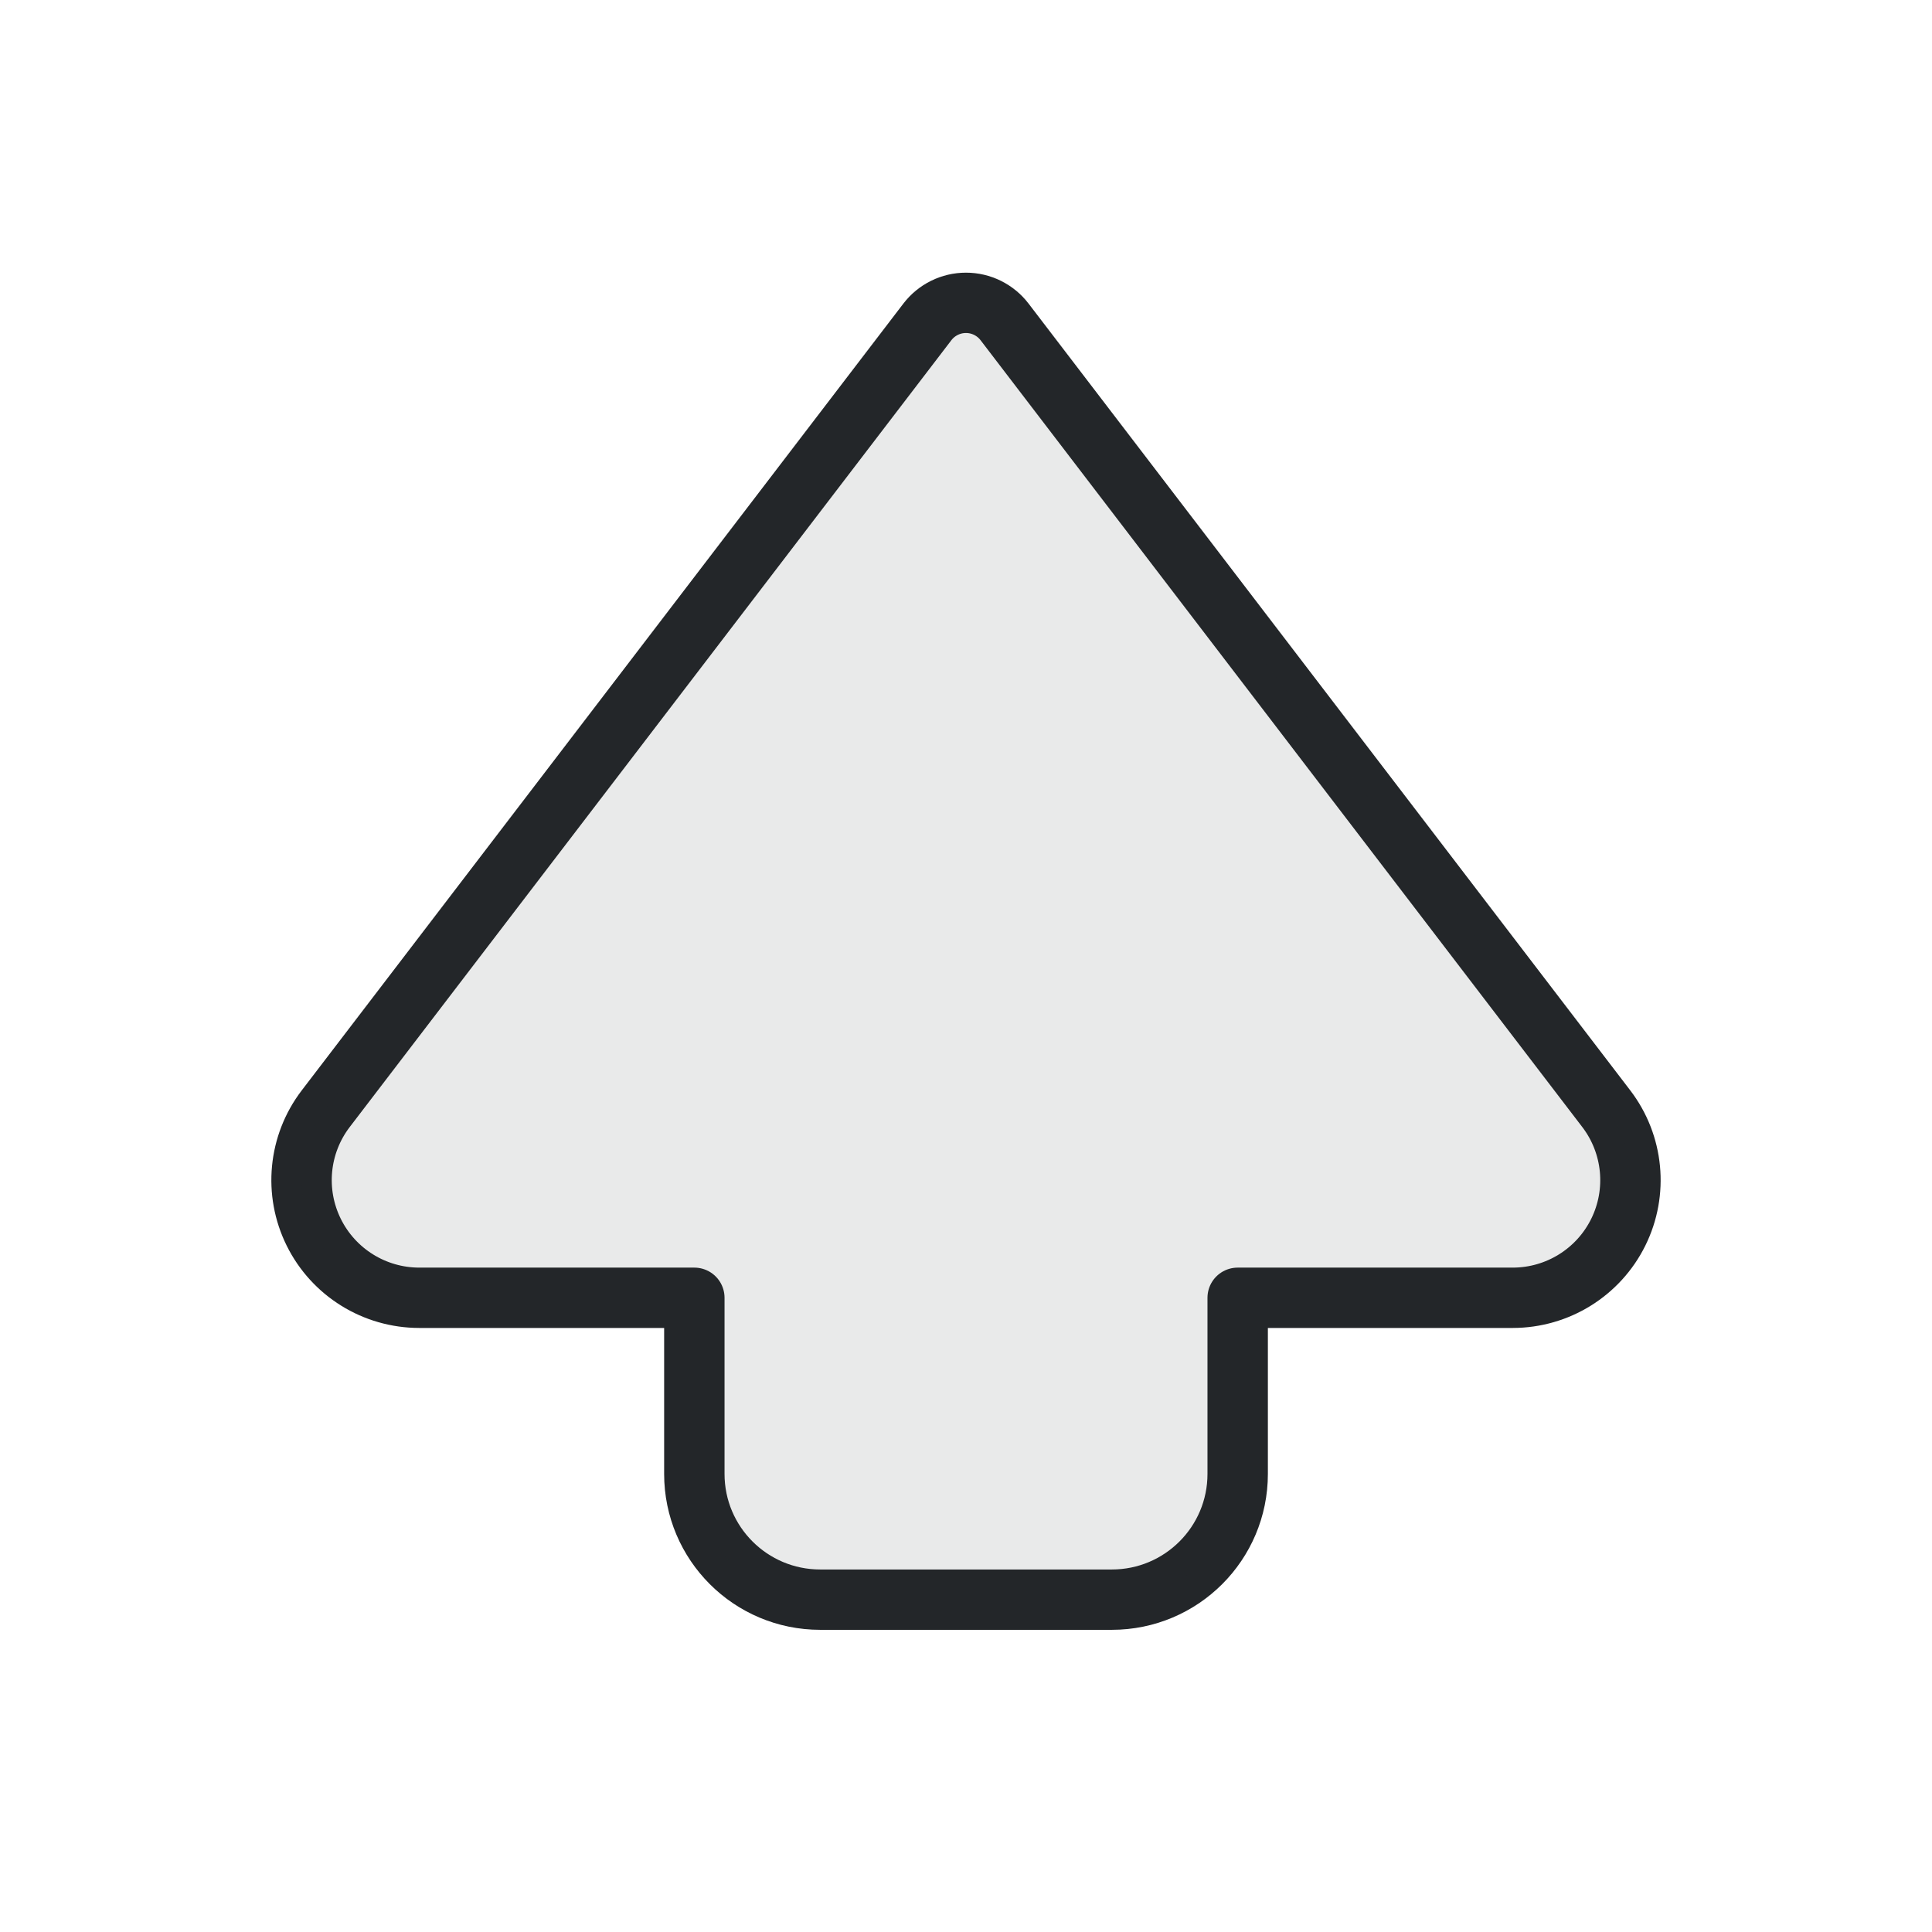
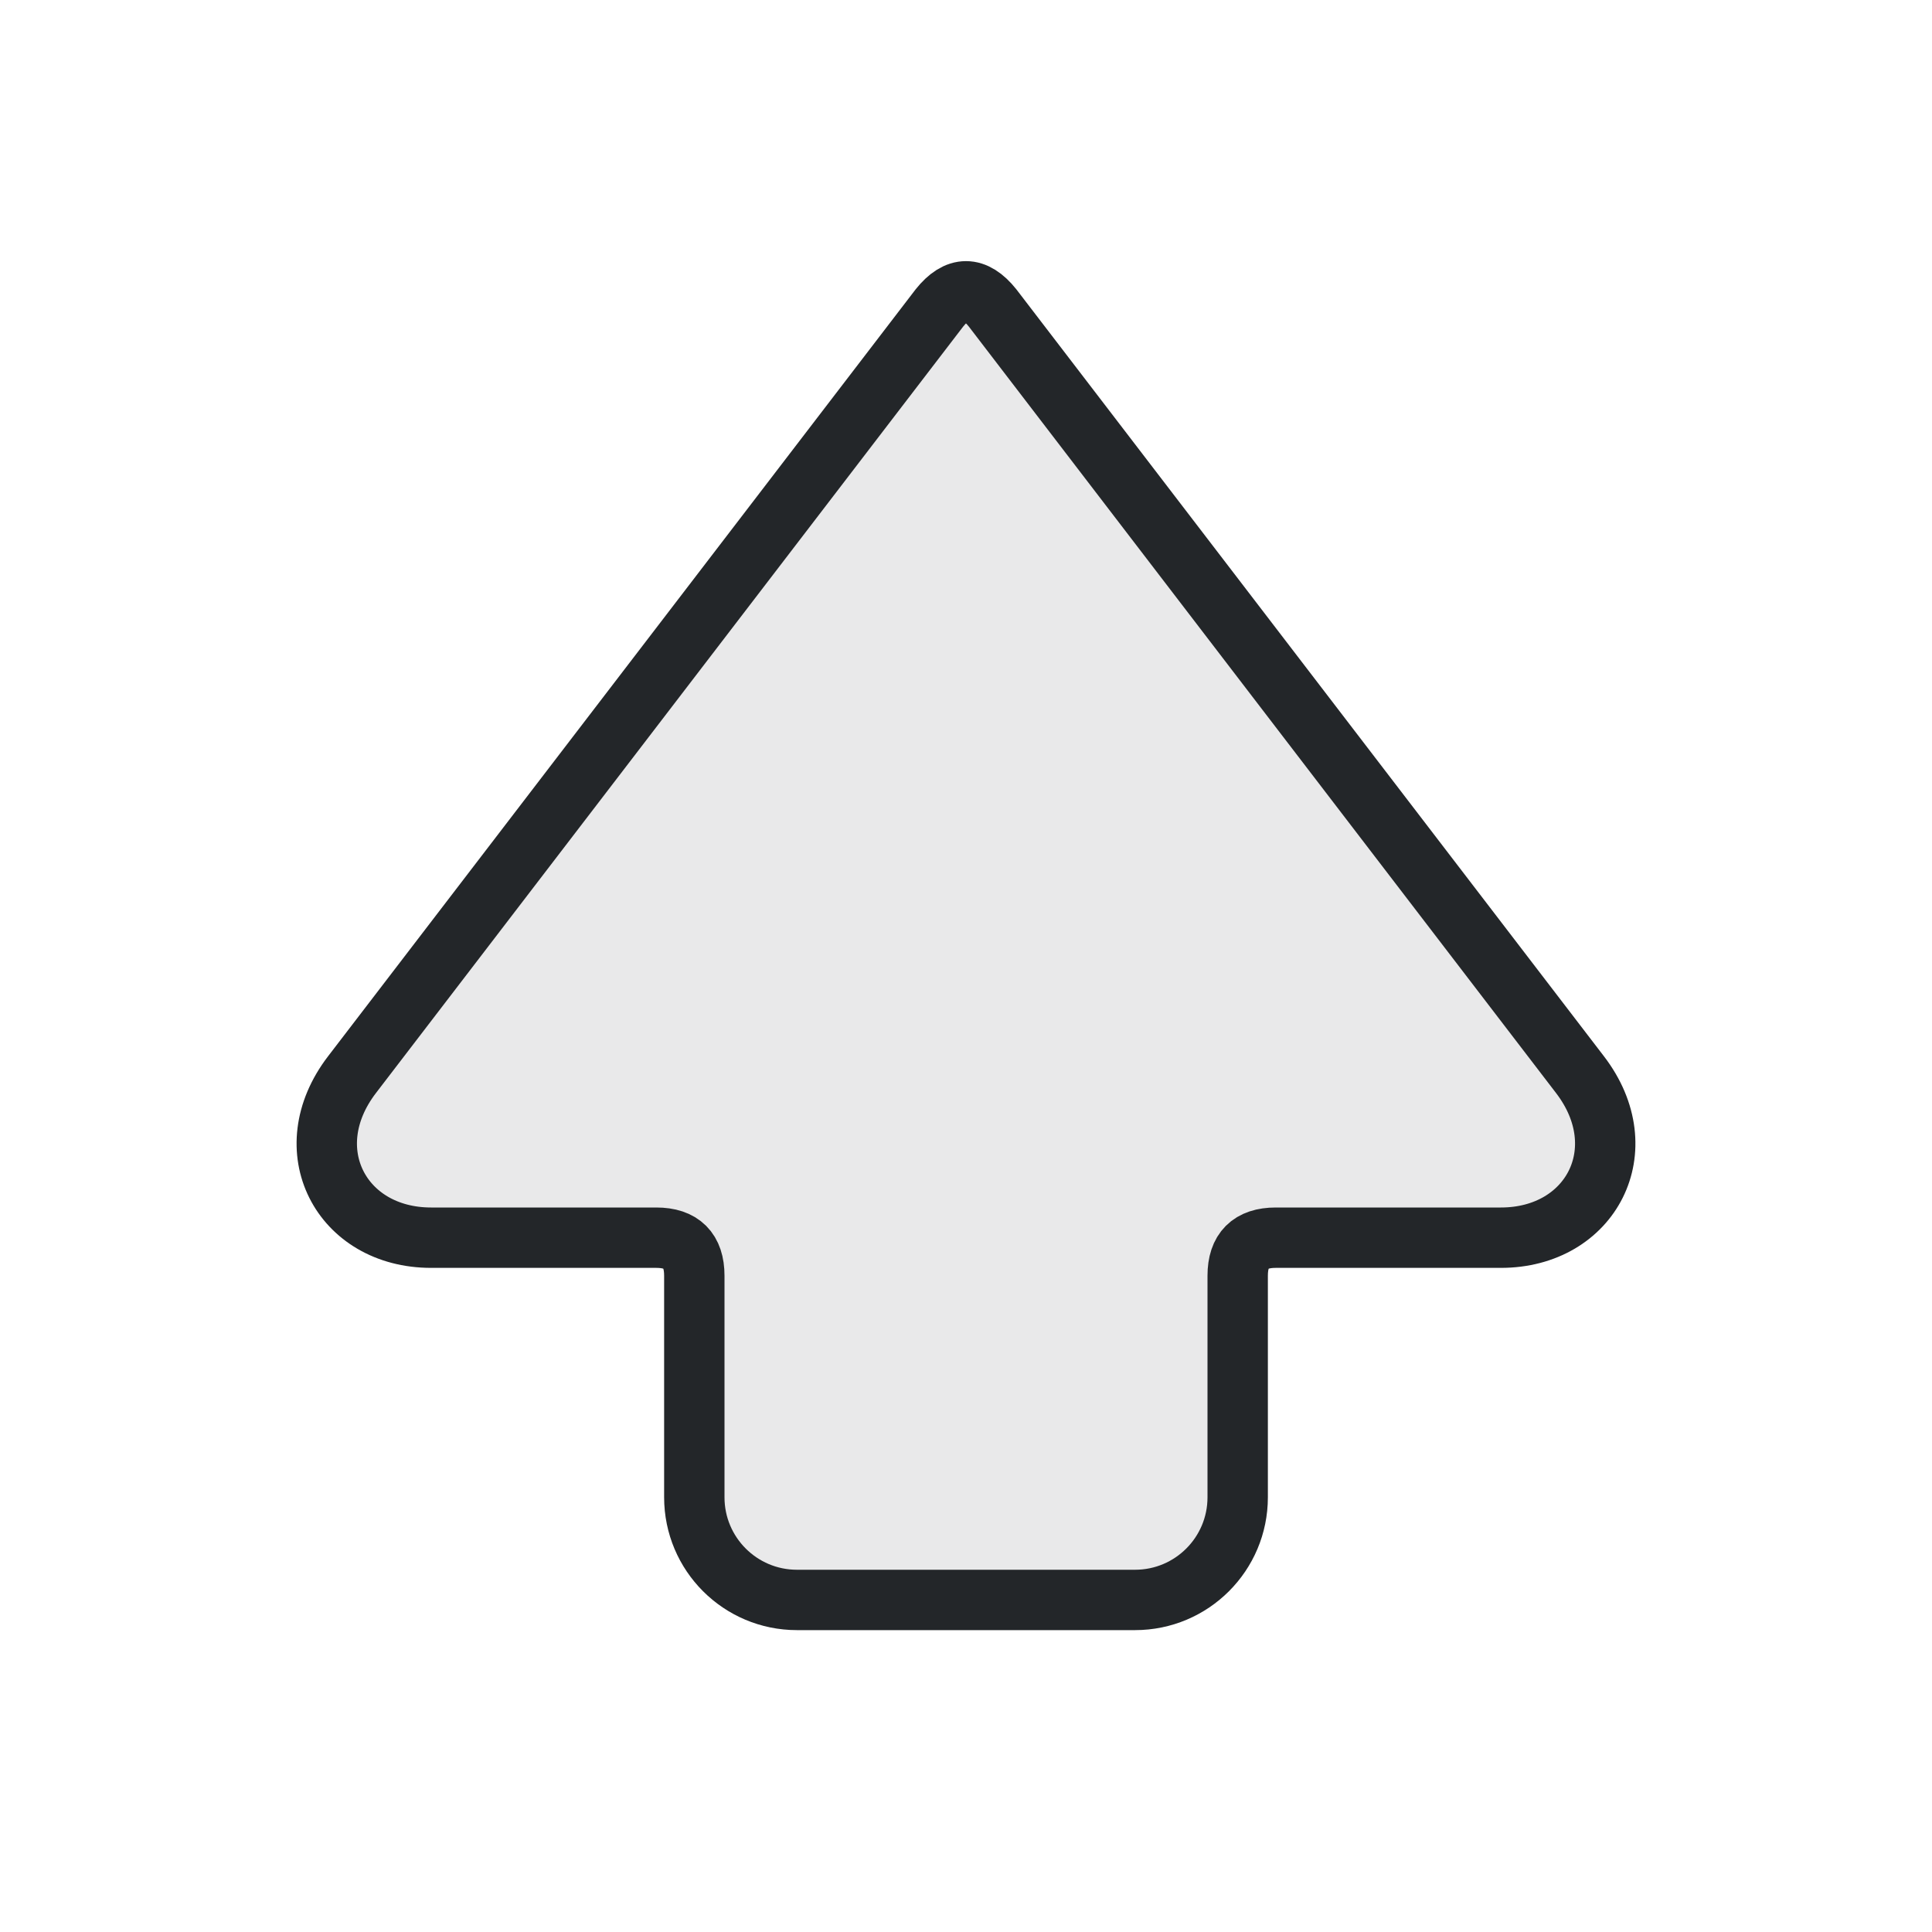
- <svg xmlns="http://www.w3.org/2000/svg" width="32" height="32" version="1.1">
+ <svg xmlns="http://www.w3.org/2000/svg" width="32" height="32" viewBox="0 0 32 32" version="1.1">
  <defs>
    <style id="current-color-scheme" type="text/css">.ColorScheme-Text { color:#232629; }</style>
  </defs>
-   <path d="m 9.794,3.498 h 3.477 a 1.5,1.5 45 0 1 1.5,1.5 v 2.102 h 3.279 a 1.404,1.404 63.689 0 1 1.115,2.256 l -7.173,9.389 a 0.579,0.579 8.4256211e-7 0 1 -0.92,0 L 3.899,9.355 A 1.404,1.404 116.311 0 1 5.015,7.1 H 8.294 V 4.998 a 1.5,1.5 135 0 1 1.5,-1.5 z" transform="matrix(1.389441,0,0,-1.388062,-0.02357382,31.35068)" class="ColorScheme-Text" fill="none" fill-rule="evenodd" stroke="currentColor" stroke-width="0.72" stroke-linecap="round" stroke-linejoin="round" paint-order="stroke fill markers" />
-   <path d="m 9.794,3.498 h 3.477 a 1.5,1.5 45 0 1 1.5,1.5 v 2.102 h 3.279 a 1.404,1.404 63.689 0 1 1.115,2.256 l -7.173,9.389 a 0.579,0.579 8.4256211e-7 0 1 -0.92,0 L 3.899,9.355 A 1.404,1.404 116.311 0 1 5.015,7.1 H 8.294 V 4.998 a 1.5,1.5 135 0 1 1.5,-1.5 z" transform="matrix(1.389441,0,0,-1.388062,-0.02357382,31.35068)" class="ColorScheme-Text" opacity="0.1" fill="currentColor" fill-rule="evenodd" stroke="none" stroke-width="0.72" stroke-linecap="round" stroke-linejoin="round" paint-order="stroke fill markers" />
+   <path class="ColorScheme-Text" d="M5.1 15.56 17.8 5.83C19.04 4.88 20.5 5.65 20.5 7.14V10.87Q20.5 11.5 21.13 11.5H24.8A1.7 1.7 0 0 1 26.5 13.2V18.8A1.7 1.7 0 0 1 24.8 20.5H21.13Q20.5 20.5 20.5 21.13V24.86C20.5 26.35 19.04 27.12 17.8 26.17L5.1 16.44Q4.55 16 5.1 15.56Z" fill="currentColor" fill-opacity=".1" stroke="currentColor" stroke-width="1" stroke-linecap="round" stroke-linejoin="round" transform="matrix(0 1 1 0 0 0)" />
</svg>
